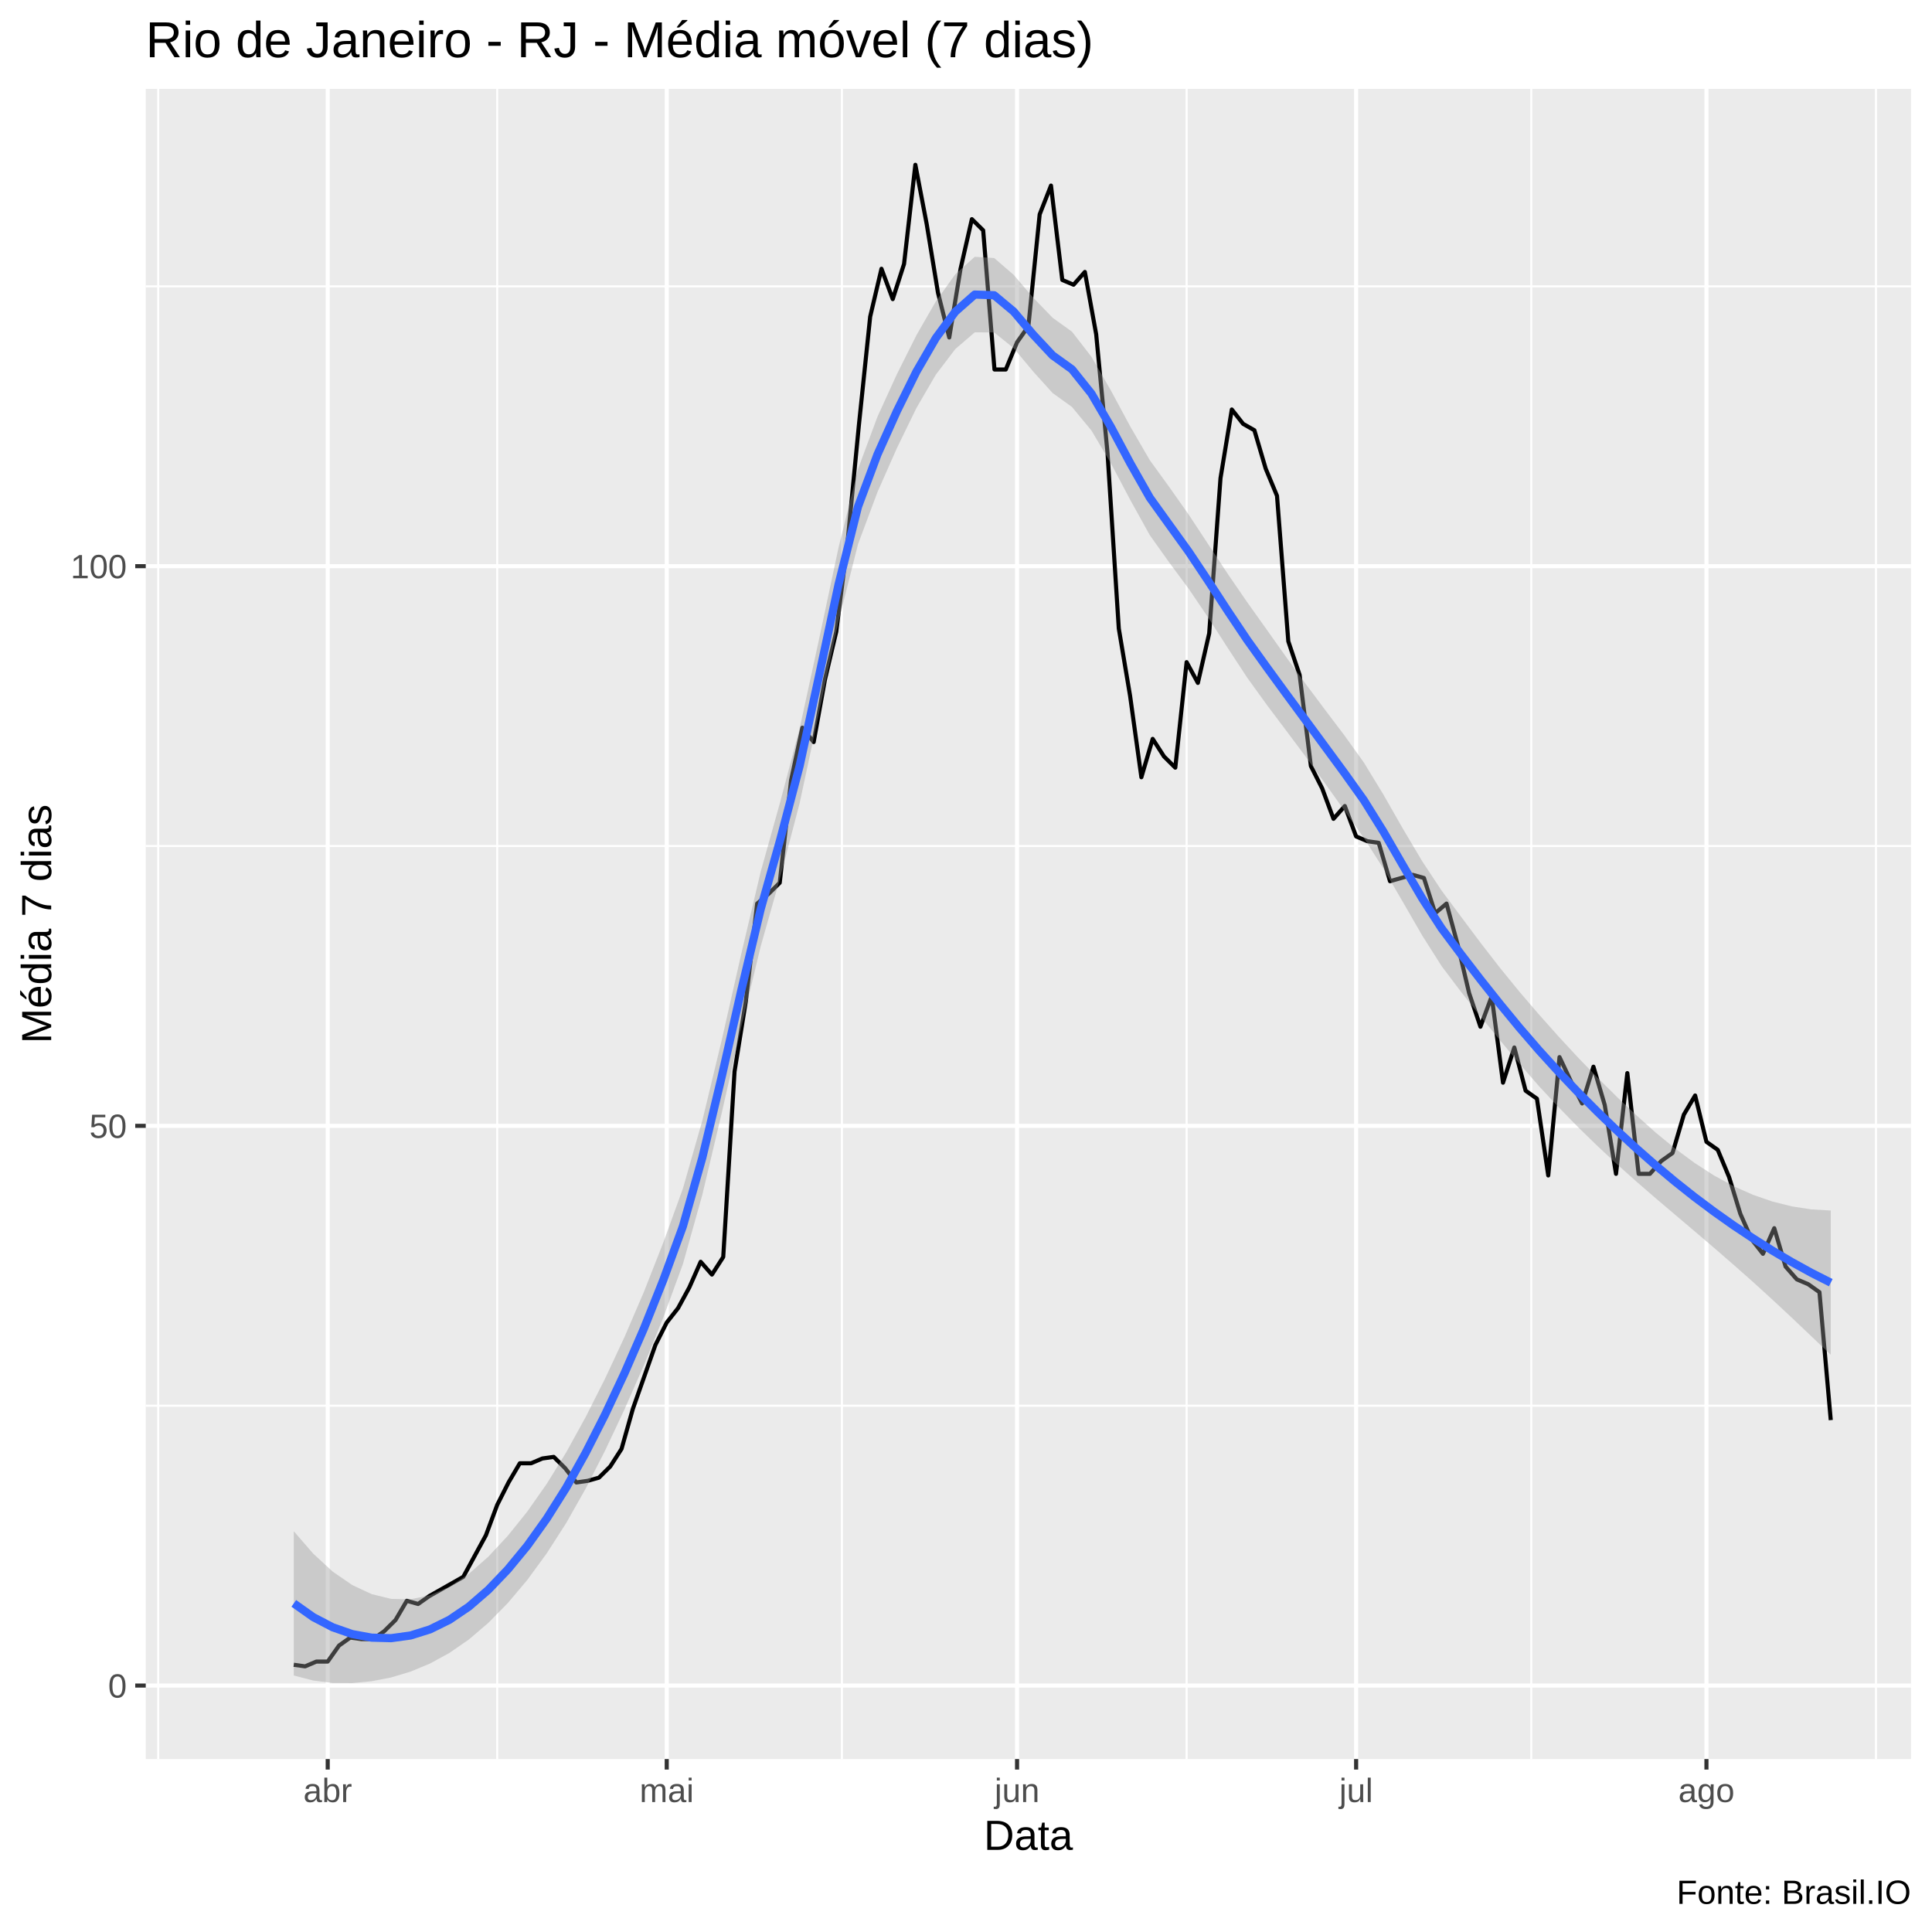
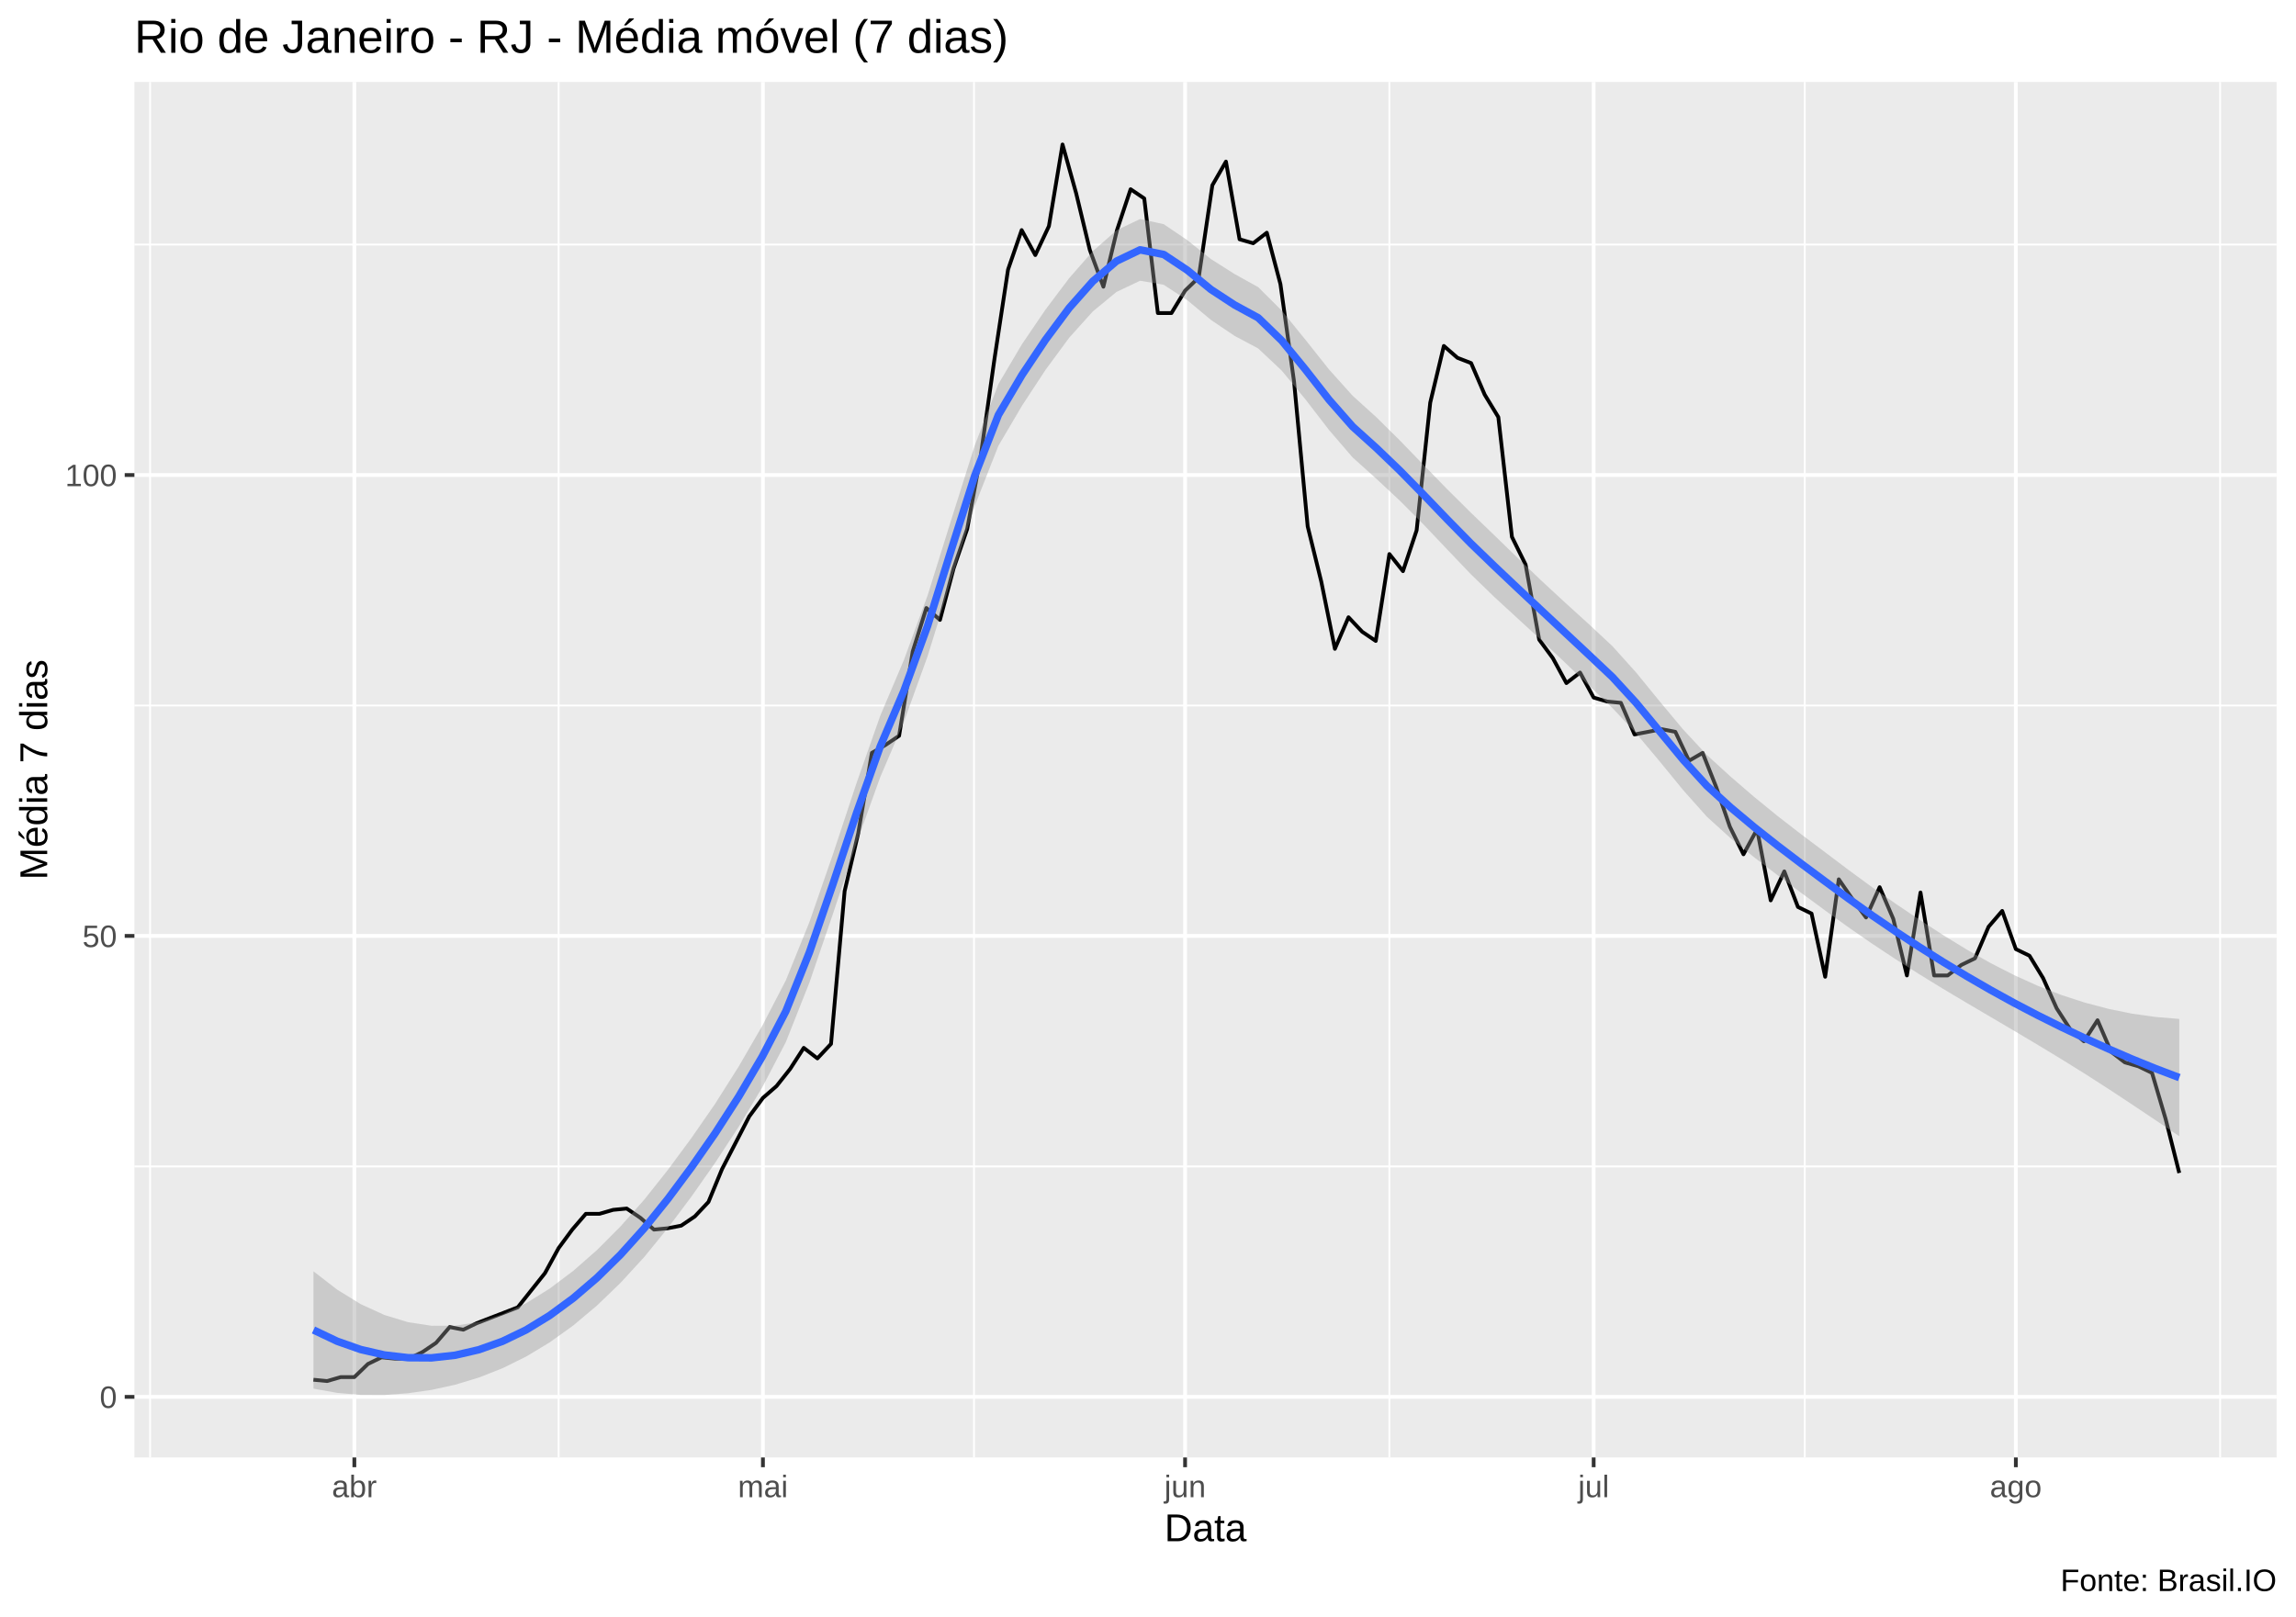
- <svg xmlns="http://www.w3.org/2000/svg" viewBox="0 0 504.00 504.00">
+ <svg xmlns="http://www.w3.org/2000/svg" viewBox="0 0 649.50 457.50">
  <defs>
    <style type="text/css">
    line, polyline, polygon, path, rect, circle {
      fill: none;
      stroke: #000000;
      stroke-linecap: round;
      stroke-linejoin: round;
      stroke-miterlimit: 10.00;
    }
  </style>
  </defs>
  <rect width="100%" height="100%" style="stroke: none; fill: #FFFFFF;" />
-   <rect x="-0" y="0.00" width="504.00" height="504.00" style="stroke-width: 1.07; stroke: #FFFFFF; fill: #FFFFFF;" />
+   <rect x="0.00" y="0" width="649.50" height="457.50" style="stroke-width: 1.07; stroke: #FFFFFF; fill: #FFFFFF;" />
  <defs>
-     <clipPath id="cpMzguMDJ8NDk4LjUyfDQ1OC44OHwyMy4xOQ==">
-       <rect x="38.02" y="23.19" width="460.50" height="435.69" />
+     <clipPath id="cpMzguMDJ8NjQ0LjAyfDQxMi4zOHwyMy4xOQ==">
+       <rect x="38.02" y="23.19" width="606.00" height="389.19" />
    </clipPath>
  </defs>
-   <rect x="38.02" y="23.19" width="460.50" height="435.69" style="stroke-width: 1.07; stroke: none; fill: #EBEBEB;" clip-path="url(#cpMzguMDJ8NDk4LjUyfDQ1OC44OHwyMy4xOQ==)" />
-   <polyline points="38.02,366.71 498.52,366.71 " style="stroke-width: 0.53; stroke: #FFFFFF; stroke-linecap: butt;" clip-path="url(#cpMzguMDJ8NDk4LjUyfDQ1OC44OHwyMy4xOQ==)" />
-   <polyline points="38.02,220.70 498.52,220.70 " style="stroke-width: 0.53; stroke: #FFFFFF; stroke-linecap: butt;" clip-path="url(#cpMzguMDJ8NDk4LjUyfDQ1OC44OHwyMy4xOQ==)" />
-   <polyline points="38.02,74.69 498.52,74.69 " style="stroke-width: 0.53; stroke: #FFFFFF; stroke-linecap: butt;" clip-path="url(#cpMzguMDJ8NDk4LjUyfDQ1OC44OHwyMy4xOQ==)" />
-   <polyline points="41.27,458.88 41.27,23.19 " style="stroke-width: 0.53; stroke: #FFFFFF; stroke-linecap: butt;" clip-path="url(#cpMzguMDJ8NDk4LjUyfDQ1OC44OHwyMy4xOQ==)" />
-   <polyline points="129.71,458.88 129.71,23.19 " style="stroke-width: 0.53; stroke: #FFFFFF; stroke-linecap: butt;" clip-path="url(#cpMzguMDJ8NDk4LjUyfDQ1OC44OHwyMy4xOQ==)" />
-   <polyline points="219.63,458.88 219.63,23.19 " style="stroke-width: 0.53; stroke: #FFFFFF; stroke-linecap: butt;" clip-path="url(#cpMzguMDJ8NDk4LjUyfDQ1OC44OHwyMy4xOQ==)" />
-   <polyline points="309.55,458.88 309.55,23.19 " style="stroke-width: 0.53; stroke: #FFFFFF; stroke-linecap: butt;" clip-path="url(#cpMzguMDJ8NDk4LjUyfDQ1OC44OHwyMy4xOQ==)" />
-   <polyline points="399.46,458.88 399.46,23.19 " style="stroke-width: 0.53; stroke: #FFFFFF; stroke-linecap: butt;" clip-path="url(#cpMzguMDJ8NDk4LjUyfDQ1OC44OHwyMy4xOQ==)" />
-   <polyline points="489.38,458.88 489.38,23.19 " style="stroke-width: 0.53; stroke: #FFFFFF; stroke-linecap: butt;" clip-path="url(#cpMzguMDJ8NDk4LjUyfDQ1OC44OHwyMy4xOQ==)" />
-   <polyline points="38.02,439.71 498.52,439.71 " style="stroke-width: 1.07; stroke: #FFFFFF; stroke-linecap: butt;" clip-path="url(#cpMzguMDJ8NDk4LjUyfDQ1OC44OHwyMy4xOQ==)" />
-   <polyline points="38.02,293.70 498.52,293.70 " style="stroke-width: 1.07; stroke: #FFFFFF; stroke-linecap: butt;" clip-path="url(#cpMzguMDJ8NDk4LjUyfDQ1OC44OHwyMy4xOQ==)" />
-   <polyline points="38.02,147.70 498.52,147.70 " style="stroke-width: 1.07; stroke: #FFFFFF; stroke-linecap: butt;" clip-path="url(#cpMzguMDJ8NDk4LjUyfDQ1OC44OHwyMy4xOQ==)" />
-   <polyline points="85.49,458.88 85.49,23.19 " style="stroke-width: 1.07; stroke: #FFFFFF; stroke-linecap: butt;" clip-path="url(#cpMzguMDJ8NDk4LjUyfDQ1OC44OHwyMy4xOQ==)" />
-   <polyline points="173.93,458.88 173.93,23.19 " style="stroke-width: 1.07; stroke: #FFFFFF; stroke-linecap: butt;" clip-path="url(#cpMzguMDJ8NDk4LjUyfDQ1OC44OHwyMy4xOQ==)" />
-   <polyline points="265.32,458.88 265.32,23.19 " style="stroke-width: 1.07; stroke: #FFFFFF; stroke-linecap: butt;" clip-path="url(#cpMzguMDJ8NDk4LjUyfDQ1OC44OHwyMy4xOQ==)" />
-   <polyline points="353.77,458.88 353.77,23.19 " style="stroke-width: 1.07; stroke: #FFFFFF; stroke-linecap: butt;" clip-path="url(#cpMzguMDJ8NDk4LjUyfDQ1OC44OHwyMy4xOQ==)" />
-   <polyline points="445.16,458.88 445.16,23.19 " style="stroke-width: 1.07; stroke: #FFFFFF; stroke-linecap: butt;" clip-path="url(#cpMzguMDJ8NDk4LjUyfDQ1OC44OHwyMy4xOQ==)" />
-   <polyline points="76.64,434.29 79.59,434.70 82.54,433.45 85.49,433.45 88.44,429.28 91.38,427.19 94.33,427.61 97.28,427.61 100.23,425.53 103.18,422.61 106.12,417.60 109.07,418.43 112.02,416.35 114.97,414.68 117.92,413.01 120.86,411.34 123.81,405.92 126.76,400.50 129.71,392.57 132.66,386.73 135.61,381.72 138.55,381.72 141.50,380.47 144.45,380.06 147.40,382.98 150.35,386.73 153.29,386.31 156.24,385.48 159.19,382.56 162.14,377.97 165.09,367.54 168.03,359.20 170.98,350.85 173.93,345.01 176.88,341.26 179.83,335.84 182.78,329.16 185.72,332.50 188.67,327.91 191.62,279.52 194.57,261.16 197.52,235.72 200.46,233.21 203.41,230.29 206.36,203.60 209.31,189.83 212.26,193.58 215.20,177.32 218.15,164.80 221.10,141.44 224.05,110.99 227.00,82.62 229.95,70.11 232.89,78.03 235.84,68.85 238.79,42.99 241.74,58.42 244.69,76.36 247.63,88.04 250.58,70.11 253.53,57.17 256.48,60.09 259.43,96.39 262.38,96.39 265.32,89.29 268.27,85.12 271.22,55.92 274.17,48.41 277.12,73.03 280.06,74.28 283.01,70.94 285.96,87.21 288.91,118.08 291.86,163.97 294.80,181.49 297.75,202.76 300.70,192.75 303.65,197.34 306.60,200.26 309.55,172.73 312.49,178.15 315.44,165.22 318.39,124.75 321.34,106.82 324.29,110.57 327.23,112.24 330.18,122.25 333.13,129.34 336.08,167.30 339.03,176.06 341.97,199.84 344.92,205.68 347.87,213.61 350.82,210.27 353.77,218.20 356.72,219.45 359.66,219.87 362.61,229.88 365.56,229.04 368.51,228.21 371.46,229.04 374.40,238.22 377.35,235.72 380.30,246.56 383.25,259.08 386.20,267.84 389.14,259.91 392.09,282.44 395.04,273.26 397.99,284.53 400.94,286.61 403.89,306.64 406.83,275.77 409.78,282.02 412.73,287.86 415.68,278.27 418.63,288.28 421.57,306.22 424.52,279.94 427.47,306.22 430.42,306.22 433.37,302.88 436.31,300.79 439.26,290.78 442.21,285.78 445.16,297.87 448.11,299.96 451.06,307.05 454.00,316.65 456.95,323.32 459.90,327.08 462.85,320.40 465.80,330.41 468.74,333.75 471.69,335.00 474.64,337.09 477.59,370.46 " style="stroke-width: 1.07; stroke-linecap: butt;" clip-path="url(#cpMzguMDJ8NDk4LjUyfDQ1OC44OHwyMy4xOQ==)" />
-   <polygon points="76.64,399.46 81.72,405.31 86.79,409.98 91.87,413.48 96.94,415.85 102.02,417.10 107.09,417.21 112.17,416.15 117.24,413.93 122.32,410.56 127.40,406.08 132.47,400.64 137.55,394.32 142.62,387.09 147.70,378.88 152.77,369.68 157.85,359.62 162.92,348.78 168.00,336.95 173.07,324.05 178.15,310.05 183.22,292.31 188.30,271.24 193.37,248.86 198.45,227.38 203.52,209.25 208.60,190.07 213.67,166.73 218.75,142.85 223.83,122.36 228.90,108.72 233.98,97.60 239.05,87.48 244.13,78.63 249.20,71.56 254.28,66.99 259.35,67.31 264.43,71.69 269.50,77.62 274.58,82.88 279.65,86.53 284.73,93.08 289.80,101.87 294.88,111.31 299.95,120.05 305.03,127.06 310.10,134.25 315.18,141.97 320.26,149.67 325.33,157.06 330.41,164.19 335.48,171.34 340.56,178.34 345.63,185.12 350.71,191.83 355.78,198.90 360.86,207.23 365.93,216.11 371.01,224.67 376.08,232.34 381.16,239.17 386.23,245.94 391.31,252.50 396.38,258.72 401.46,264.64 406.54,270.34 411.61,275.82 416.69,281.07 421.76,286.10 426.84,290.91 431.91,295.45 436.99,299.62 442.06,303.37 447.14,306.65 452.21,309.42 457.29,311.68 462.36,313.44 467.44,314.71 472.51,315.49 477.59,315.79 477.59,353.42 472.51,348.58 467.44,343.77 462.36,339.03 457.29,334.41 452.21,329.92 447.14,325.52 442.06,321.19 436.99,316.89 431.91,312.58 426.84,308.19 421.76,303.65 416.69,298.92 411.61,293.97 406.54,288.79 401.46,283.33 396.38,277.48 391.31,271.38 386.23,265.15 381.16,258.76 376.08,252.04 371.01,244.04 365.93,235.24 360.86,226.54 355.78,218.57 350.71,211.44 345.63,204.32 340.56,197.32 335.48,190.53 330.41,183.79 325.33,176.74 320.26,168.99 315.18,161.10 310.10,153.60 305.03,146.75 299.95,139.61 294.88,130.47 289.80,120.86 284.73,112.32 279.65,106.17 274.58,102.52 269.50,96.89 264.43,90.82 259.35,86.72 254.28,86.70 249.20,91.07 244.13,97.74 239.05,106.47 233.98,116.89 228.90,128.39 223.83,141.97 218.75,162.09 213.67,185.87 208.60,209.53 203.52,228.97 198.45,246.85 193.37,267.93 188.30,290.25 183.22,311.66 178.15,329.75 173.07,343.62 168.00,356.10 162.92,367.65 157.85,378.41 152.77,388.36 147.70,397.32 142.62,405.23 137.55,412.17 132.47,418.19 127.40,423.35 122.32,427.69 117.24,431.20 112.17,433.97 107.09,436.08 102.02,437.60 96.94,438.58 91.87,439.07 86.79,439.04 81.72,438.40 76.64,437.09 " style="stroke-width: 0.00; stroke: none; fill: #999999; fill-opacity: 0.40;" clip-path="url(#cpMzguMDJ8NDk4LjUyfDQ1OC44OHwyMy4xOQ==)" />
-   <polyline points="76.64,399.46 81.72,405.31 86.79,409.98 91.87,413.48 96.94,415.85 102.02,417.10 107.09,417.21 112.17,416.15 117.24,413.93 122.32,410.56 127.40,406.08 132.47,400.64 137.55,394.32 142.62,387.09 147.70,378.88 152.77,369.68 157.85,359.62 162.92,348.78 168.00,336.95 173.07,324.05 178.15,310.05 183.22,292.31 188.30,271.24 193.37,248.86 198.45,227.38 203.52,209.25 208.60,190.07 213.67,166.73 218.75,142.85 223.83,122.36 228.90,108.72 233.98,97.60 239.05,87.48 244.13,78.63 249.20,71.56 254.28,66.99 259.35,67.31 264.43,71.69 269.50,77.62 274.58,82.88 279.65,86.53 284.73,93.08 289.80,101.87 294.88,111.31 299.95,120.05 305.03,127.06 310.10,134.25 315.18,141.97 320.26,149.67 325.33,157.06 330.41,164.19 335.48,171.34 340.56,178.34 345.63,185.12 350.71,191.83 355.78,198.90 360.86,207.23 365.93,216.11 371.01,224.67 376.08,232.34 381.16,239.17 386.23,245.94 391.31,252.50 396.38,258.72 401.46,264.64 406.54,270.34 411.61,275.82 416.69,281.07 421.76,286.10 426.84,290.91 431.91,295.45 436.99,299.62 442.06,303.37 447.14,306.65 452.21,309.42 457.29,311.68 462.36,313.44 467.44,314.71 472.51,315.49 477.59,315.79 " style="stroke-width: 2.13; stroke: none;" clip-path="url(#cpMzguMDJ8NDk4LjUyfDQ1OC44OHwyMy4xOQ==)" />
-   <polyline points="477.59,353.42 472.51,348.58 467.44,343.77 462.36,339.03 457.29,334.41 452.21,329.92 447.14,325.52 442.06,321.19 436.99,316.89 431.91,312.58 426.84,308.19 421.76,303.65 416.69,298.92 411.61,293.97 406.54,288.79 401.46,283.33 396.38,277.48 391.31,271.38 386.23,265.15 381.16,258.76 376.08,252.04 371.01,244.04 365.93,235.24 360.86,226.54 355.78,218.57 350.71,211.44 345.63,204.32 340.56,197.32 335.48,190.53 330.41,183.79 325.33,176.74 320.26,168.99 315.18,161.10 310.10,153.60 305.03,146.75 299.95,139.61 294.88,130.47 289.80,120.86 284.73,112.32 279.65,106.17 274.58,102.52 269.50,96.89 264.43,90.82 259.35,86.72 254.28,86.70 249.20,91.07 244.13,97.74 239.05,106.47 233.98,116.89 228.90,128.39 223.83,141.97 218.75,162.09 213.67,185.87 208.60,209.53 203.52,228.97 198.45,246.85 193.37,267.93 188.30,290.25 183.22,311.66 178.15,329.75 173.07,343.62 168.00,356.10 162.92,367.65 157.85,378.41 152.77,388.36 147.70,397.32 142.62,405.23 137.55,412.17 132.47,418.19 127.40,423.35 122.32,427.69 117.24,431.20 112.17,433.97 107.09,436.08 102.02,437.60 96.94,438.58 91.87,439.07 86.79,439.04 81.72,438.40 76.64,437.09 " style="stroke-width: 2.13; stroke: none;" clip-path="url(#cpMzguMDJ8NDk4LjUyfDQ1OC44OHwyMy4xOQ==)" />
-   <polyline points="76.64,418.27 81.72,421.86 86.79,424.51 91.87,426.28 96.94,427.21 102.02,427.35 107.09,426.65 112.17,425.06 117.24,422.56 122.32,419.12 127.40,414.72 132.47,409.42 137.55,403.25 142.62,396.16 147.70,388.10 152.77,379.02 157.85,369.02 162.92,358.22 168.00,346.52 173.07,333.83 178.15,319.90 183.22,301.98 188.30,280.75 193.37,258.39 198.45,237.12 203.52,219.11 208.60,199.80 213.67,176.30 218.75,152.47 223.83,132.17 228.90,118.56 233.98,107.24 239.05,96.97 244.13,88.19 249.20,81.32 254.28,76.84 259.35,77.02 264.43,81.26 269.50,87.26 274.58,92.70 279.65,96.35 284.73,102.70 289.80,111.37 294.88,120.89 299.95,129.83 305.03,136.90 310.10,143.93 315.18,151.54 320.26,159.33 325.33,166.90 330.41,173.99 335.48,180.94 340.56,187.83 345.63,194.72 350.71,201.63 355.78,208.73 360.86,216.89 365.93,225.67 371.01,234.35 376.08,242.19 381.16,248.97 386.23,255.55 391.31,261.94 396.38,268.10 401.46,273.98 406.54,279.56 411.61,284.89 416.69,289.99 421.76,294.87 426.84,299.55 431.91,304.01 436.99,308.26 442.06,312.28 447.14,316.08 452.21,319.67 457.29,323.04 462.36,326.24 467.44,329.24 472.51,332.03 477.59,334.61 " style="stroke-width: 2.13; stroke: #3366FF; stroke-linecap: butt;" clip-path="url(#cpMzguMDJ8NDk4LjUyfDQ1OC44OHwyMy4xOQ==)" />
+   <rect x="38.02" y="23.19" width="606.00" height="389.19" style="stroke-width: 1.07; stroke: none; fill: #EBEBEB;" clip-path="url(#cpMzguMDJ8NjQ0LjAyfDQxMi4zOHwyMy4xOQ==)" />
+   <polyline points="38.02,330.02 644.02,330.02 " style="stroke-width: 0.53; stroke: #FFFFFF; stroke-linecap: butt;" clip-path="url(#cpMzguMDJ8NjQ0LjAyfDQxMi4zOHwyMy4xOQ==)" />
+   <polyline points="38.02,199.61 644.02,199.61 " style="stroke-width: 0.53; stroke: #FFFFFF; stroke-linecap: butt;" clip-path="url(#cpMzguMDJ8NjQ0LjAyfDQxMi4zOHwyMy4xOQ==)" />
+   <polyline points="38.02,69.19 644.02,69.19 " style="stroke-width: 0.53; stroke: #FFFFFF; stroke-linecap: butt;" clip-path="url(#cpMzguMDJ8NjQ0LjAyfDQxMi4zOHwyMy4xOQ==)" />
+   <polyline points="42.45,412.38 42.45,23.19 " style="stroke-width: 0.53; stroke: #FFFFFF; stroke-linecap: butt;" clip-path="url(#cpMzguMDJ8NjQ0LjAyfDQxMi4zOHwyMy4xOQ==)" />
+   <polyline points="158.03,412.38 158.03,23.19 " style="stroke-width: 0.53; stroke: #FFFFFF; stroke-linecap: butt;" clip-path="url(#cpMzguMDJ8NjQ0LjAyfDQxMi4zOHwyMy4xOQ==)" />
+   <polyline points="275.53,412.38 275.53,23.19 " style="stroke-width: 0.53; stroke: #FFFFFF; stroke-linecap: butt;" clip-path="url(#cpMzguMDJ8NjQ0LjAyfDQxMi4zOHwyMy4xOQ==)" />
+   <polyline points="393.03,412.38 393.03,23.19 " style="stroke-width: 0.53; stroke: #FFFFFF; stroke-linecap: butt;" clip-path="url(#cpMzguMDJ8NjQ0LjAyfDQxMi4zOHwyMy4xOQ==)" />
+   <polyline points="510.53,412.38 510.53,23.19 " style="stroke-width: 0.53; stroke: #FFFFFF; stroke-linecap: butt;" clip-path="url(#cpMzguMDJ8NjQ0LjAyfDQxMi4zOHwyMy4xOQ==)" />
+   <polyline points="628.03,412.38 628.03,23.19 " style="stroke-width: 0.53; stroke: #FFFFFF; stroke-linecap: butt;" clip-path="url(#cpMzguMDJ8NjQ0LjAyfDQxMi4zOHwyMy4xOQ==)" />
+   <polyline points="38.02,395.22 644.02,395.22 " style="stroke-width: 1.07; stroke: #FFFFFF; stroke-linecap: butt;" clip-path="url(#cpMzguMDJ8NjQ0LjAyfDQxMi4zOHwyMy4xOQ==)" />
+   <polyline points="38.02,264.81 644.02,264.81 " style="stroke-width: 1.07; stroke: #FFFFFF; stroke-linecap: butt;" clip-path="url(#cpMzguMDJ8NjQ0LjAyfDQxMi4zOHwyMy4xOQ==)" />
+   <polyline points="38.02,134.40 644.02,134.40 " style="stroke-width: 1.07; stroke: #FFFFFF; stroke-linecap: butt;" clip-path="url(#cpMzguMDJ8NjQ0LjAyfDQxMi4zOHwyMy4xOQ==)" />
+   <polyline points="100.24,412.38 100.24,23.19 " style="stroke-width: 1.07; stroke: #FFFFFF; stroke-linecap: butt;" clip-path="url(#cpMzguMDJ8NjQ0LjAyfDQxMi4zOHwyMy4xOQ==)" />
+   <polyline points="215.82,412.38 215.82,23.19 " style="stroke-width: 1.07; stroke: #FFFFFF; stroke-linecap: butt;" clip-path="url(#cpMzguMDJ8NjQ0LjAyfDQxMi4zOHwyMy4xOQ==)" />
+   <polyline points="335.24,412.38 335.24,23.19 " style="stroke-width: 1.07; stroke: #FFFFFF; stroke-linecap: butt;" clip-path="url(#cpMzguMDJ8NjQ0LjAyfDQxMi4zOHwyMy4xOQ==)" />
+   <polyline points="450.82,412.38 450.82,23.19 " style="stroke-width: 1.07; stroke: #FFFFFF; stroke-linecap: butt;" clip-path="url(#cpMzguMDJ8NjQ0LjAyfDQxMi4zOHwyMy4xOQ==)" />
+   <polyline points="570.25,412.38 570.25,23.19 " style="stroke-width: 1.07; stroke: #FFFFFF; stroke-linecap: butt;" clip-path="url(#cpMzguMDJ8NjQ0LjAyfDQxMi4zOHwyMy4xOQ==)" />
+   <polyline points="88.68,390.38 92.53,390.75 96.39,389.63 100.24,389.63 104.09,385.91 107.94,384.04 111.80,384.42 115.65,384.42 119.50,382.55 123.35,379.95 127.21,375.47 131.06,376.22 134.91,374.36 138.76,372.87 142.62,371.38 146.47,369.89 150.32,365.04 154.17,360.20 158.03,353.12 161.88,347.90 165.73,343.43 169.58,343.43 173.44,342.31 177.29,341.94 181.14,344.55 185.00,347.90 188.85,347.53 192.70,346.78 196.55,344.18 200.41,340.08 204.26,330.76 208.11,323.31 211.96,315.86 215.82,310.64 219.67,307.29 223.52,302.44 227.37,296.48 231.23,299.46 235.08,295.36 238.93,252.14 242.78,235.75 246.64,213.02 250.49,210.78 254.34,208.18 258.19,184.33 262.05,172.03 265.90,175.39 269.75,160.85 273.60,149.68 277.46,128.81 281.31,101.61 285.16,76.27 289.01,65.10 292.87,72.17 296.72,63.98 300.57,40.88 304.42,54.66 308.28,70.68 312.13,81.12 315.98,65.10 319.83,53.54 323.69,56.15 327.54,88.57 331.39,88.57 335.24,82.24 339.10,78.51 342.95,52.43 346.80,45.72 350.65,67.70 354.51,68.82 358.36,65.84 362.21,80.37 366.06,107.94 369.92,148.93 373.77,164.58 377.62,183.58 381.47,174.64 385.33,178.74 389.18,181.35 393.03,156.76 396.88,161.60 400.74,150.05 404.59,113.91 408.44,97.88 412.29,101.24 416.15,102.73 420.00,111.67 423.85,118.01 427.70,151.91 431.56,159.74 435.41,180.98 439.26,186.19 443.11,193.27 446.97,190.29 450.82,197.37 454.67,198.49 458.52,198.86 462.38,207.80 466.23,207.06 470.08,206.31 473.93,207.06 477.79,215.25 481.64,213.02 485.49,222.71 489.34,233.89 493.20,241.71 497.05,234.63 500.90,254.75 504.75,246.55 508.61,256.61 512.46,258.48 516.31,276.36 520.16,248.79 524.02,254.38 527.87,259.59 531.72,251.02 535.57,259.97 539.43,275.99 543.28,252.52 547.13,275.99 550.98,275.99 554.84,273.01 558.69,271.15 562.54,262.20 566.39,257.73 570.25,268.54 574.10,270.40 577.95,276.73 581.80,285.30 585.66,291.27 589.51,294.62 593.36,288.66 597.21,297.60 601.07,300.58 604.92,301.70 608.77,303.56 612.62,316.60 616.48,331.88 " style="stroke-width: 1.07; stroke-linecap: butt;" clip-path="url(#cpMzguMDJ8NjQ0LjAyfDQxMi4zOHwyMy4xOQ==)" />
+   <polygon points="88.68,359.70 95.36,364.87 102.04,368.99 108.73,372.05 115.41,374.09 122.09,375.11 128.77,375.09 135.45,374.01 142.13,371.89 148.81,368.74 155.49,364.59 162.17,359.57 168.85,353.70 175.53,347.00 182.22,339.45 188.90,331.04 195.58,322.00 202.26,312.35 208.94,301.80 215.62,290.25 222.30,277.38 228.98,260.86 235.66,241.59 242.34,221.44 249.02,202.49 255.71,186.70 262.39,168.50 269.07,147.14 275.75,125.99 282.43,108.66 289.11,97.37 295.79,87.55 302.47,78.68 309.15,71.06 315.83,65.18 322.51,61.96 329.20,63.43 335.88,67.95 342.56,73.30 349.24,77.53 355.92,81.24 362.60,87.89 369.28,96.12 375.96,104.53 382.64,111.97 389.32,118.02 396.00,124.62 402.69,131.53 409.37,138.39 416.05,145.02 422.73,151.45 429.41,157.94 436.09,164.34 442.77,170.52 449.45,176.59 456.13,182.82 462.81,190.25 469.49,198.44 476.18,206.45 482.86,213.62 489.54,219.72 496.22,225.47 502.90,230.92 509.58,236.09 516.26,241.11 522.94,246.15 529.62,251.04 536.30,255.73 542.99,260.23 549.67,264.56 556.35,268.66 563.03,272.45 569.71,275.87 576.39,278.90 583.07,281.50 589.75,283.67 596.43,285.44 603.11,286.80 609.79,287.74 616.48,288.29 616.48,321.48 609.79,316.96 603.11,312.48 596.43,308.08 589.75,303.79 583.07,299.64 576.39,295.59 569.71,291.62 563.03,287.69 556.35,283.76 549.67,279.78 542.99,275.68 536.30,271.44 529.62,267.02 522.94,262.40 516.26,257.58 509.58,252.66 502.90,247.67 496.22,242.56 489.54,237.15 482.86,231.09 476.18,223.60 469.49,215.42 462.81,207.46 456.13,200.32 449.45,193.94 442.77,187.52 436.09,181.20 429.41,175.06 422.73,168.92 416.05,162.44 409.37,155.44 402.69,148.39 396.00,141.67 389.32,135.44 382.64,129.43 375.96,121.66 369.28,112.99 362.60,104.88 355.92,98.59 349.24,95.03 342.56,90.52 335.88,84.94 329.20,80.58 322.51,79.43 315.83,82.60 309.15,88.11 302.47,95.54 295.79,104.61 289.11,114.79 282.43,126.13 275.75,143.13 269.07,164.13 262.39,185.71 255.71,204.20 249.02,219.84 242.34,238.43 235.66,258.46 228.98,277.98 222.30,294.85 215.62,307.67 208.94,318.84 202.26,329.06 195.58,338.58 188.90,347.49 182.22,355.68 175.53,362.97 168.85,369.41 162.17,375.02 155.49,379.81 148.81,383.84 142.13,387.13 135.45,389.76 128.77,391.78 122.09,393.25 115.41,394.20 108.73,394.69 102.04,394.67 95.36,394.09 88.68,392.90 " style="stroke-width: 0.00; stroke: none; fill: #999999; fill-opacity: 0.40;" clip-path="url(#cpMzguMDJ8NjQ0LjAyfDQxMi4zOHwyMy4xOQ==)" />
+   <polyline points="88.68,359.70 95.36,364.87 102.04,368.99 108.73,372.05 115.41,374.09 122.09,375.11 128.77,375.09 135.45,374.01 142.13,371.89 148.81,368.74 155.49,364.59 162.17,359.57 168.85,353.70 175.53,347.00 182.22,339.45 188.90,331.04 195.58,322.00 202.26,312.35 208.94,301.80 215.62,290.25 222.30,277.38 228.98,260.86 235.66,241.59 242.34,221.44 249.02,202.49 255.71,186.70 262.39,168.50 269.07,147.14 275.75,125.99 282.43,108.66 289.11,97.37 295.79,87.55 302.47,78.68 309.15,71.06 315.83,65.18 322.51,61.96 329.20,63.43 335.88,67.95 342.56,73.30 349.24,77.53 355.92,81.24 362.60,87.89 369.28,96.12 375.96,104.53 382.64,111.97 389.32,118.02 396.00,124.62 402.69,131.53 409.37,138.39 416.05,145.02 422.73,151.45 429.41,157.94 436.09,164.34 442.77,170.52 449.45,176.59 456.13,182.82 462.81,190.25 469.49,198.44 476.18,206.45 482.86,213.62 489.54,219.72 496.22,225.47 502.90,230.92 509.58,236.09 516.26,241.11 522.94,246.15 529.62,251.04 536.30,255.73 542.99,260.23 549.67,264.56 556.35,268.66 563.03,272.45 569.71,275.87 576.39,278.90 583.07,281.50 589.75,283.67 596.43,285.44 603.11,286.80 609.79,287.74 616.48,288.29 " style="stroke-width: 2.13; stroke: none;" clip-path="url(#cpMzguMDJ8NjQ0LjAyfDQxMi4zOHwyMy4xOQ==)" />
+   <polyline points="616.48,321.48 609.79,316.96 603.11,312.48 596.43,308.08 589.75,303.79 583.07,299.64 576.39,295.59 569.71,291.62 563.03,287.69 556.35,283.76 549.67,279.78 542.99,275.68 536.30,271.44 529.62,267.02 522.94,262.40 516.26,257.58 509.58,252.66 502.90,247.67 496.22,242.56 489.54,237.15 482.86,231.09 476.18,223.60 469.49,215.42 462.81,207.46 456.13,200.32 449.45,193.94 442.77,187.52 436.09,181.20 429.41,175.06 422.73,168.92 416.05,162.44 409.37,155.44 402.69,148.39 396.00,141.67 389.32,135.44 382.64,129.43 375.96,121.66 369.28,112.99 362.60,104.88 355.92,98.59 349.24,95.03 342.56,90.52 335.88,84.94 329.20,80.58 322.51,79.43 315.83,82.60 309.15,88.11 302.47,95.54 295.79,104.61 289.11,114.79 282.43,126.13 275.75,143.13 269.07,164.13 262.39,185.71 255.71,204.20 249.02,219.84 242.34,238.43 235.66,258.46 228.98,277.98 222.30,294.85 215.62,307.67 208.94,318.84 202.26,329.06 195.58,338.58 188.90,347.49 182.22,355.68 175.53,362.97 168.85,369.41 162.17,375.02 155.49,379.81 148.81,383.84 142.13,387.13 135.45,389.76 128.77,391.78 122.09,393.25 115.41,394.20 108.73,394.69 102.04,394.67 95.36,394.09 88.68,392.90 " style="stroke-width: 2.13; stroke: none;" clip-path="url(#cpMzguMDJ8NjQ0LjAyfDQxMi4zOHwyMy4xOQ==)" />
+   <polyline points="88.68,376.30 95.36,379.48 102.04,381.83 108.73,383.37 115.41,384.14 122.09,384.18 128.77,383.44 135.45,381.89 142.13,379.51 148.81,376.29 155.49,372.20 162.17,367.29 168.85,361.56 175.53,354.99 182.22,347.56 188.90,339.26 195.58,330.29 202.26,320.70 208.94,310.32 215.62,298.96 222.30,286.12 228.98,269.42 235.66,250.03 242.34,229.94 249.02,211.16 255.71,195.45 262.39,177.11 269.07,155.64 275.75,134.56 282.43,117.40 289.11,106.08 295.79,96.08 302.47,87.11 309.15,79.58 315.83,73.89 322.51,70.69 329.20,72.00 335.88,76.45 342.56,81.91 349.24,86.28 355.92,89.91 362.60,96.39 369.28,104.55 375.96,113.10 382.64,120.70 389.32,126.73 396.00,133.14 402.69,139.96 409.37,146.92 416.05,153.73 422.73,160.18 429.41,166.50 436.09,172.77 442.77,179.02 449.45,185.27 456.13,191.57 462.81,198.85 469.49,206.93 476.18,215.02 482.86,222.35 489.54,228.43 496.22,234.02 502.90,239.30 509.58,244.38 516.26,249.35 522.94,254.27 529.62,259.03 536.30,263.58 542.99,267.96 549.67,272.17 556.35,276.21 563.03,280.07 569.71,283.75 576.39,287.24 583.07,290.57 589.75,293.73 596.43,296.76 603.11,299.64 609.79,302.35 616.48,304.89 " style="stroke-width: 2.13; stroke: #3366FF; stroke-linecap: butt;" clip-path="url(#cpMzguMDJ8NjQ0LjAyfDQxMi4zOHwyMy4xOQ==)" />
  <defs>
-     <clipPath id="cpMC4wMHw1MDQuMDB8NTA0LjAwfDAuMDA=">
-       <rect x="0.00" y="0.00" width="504.00" height="504.00" />
+     <clipPath id="cpMC4wMHw2NDkuNTB8NDU3LjUwfDAuMDA=">
+       <rect x="0.00" y="0.00" width="649.50" height="457.50" />
    </clipPath>
  </defs>
-   <g clip-path="url(#cpMC4wMHw1MDQuMDB8NTA0LjAwfDAuMDA=)">
-     <text x="28.20" y="442.86" style="font-size: 8.80px; fill: #4D4D4D; font-family: Arial;" textLength="4.89px" lengthAdjust="spacingAndGlyphs">0</text>
+   <g clip-path="url(#cpMC4wMHw2NDkuNTB8NDU3LjUwfDAuMDA=)">
+     <text x="28.20" y="398.37" style="font-size: 8.80px; fill: #4D4D4D; font-family: Arial;" textLength="4.89px" lengthAdjust="spacingAndGlyphs">0</text>
  </g>
-   <g clip-path="url(#cpMC4wMHw1MDQuMDB8NTA0LjAwfDAuMDA=)">
-     <text x="23.30" y="296.85" style="font-size: 8.80px; fill: #4D4D4D; font-family: Arial;" textLength="9.79px" lengthAdjust="spacingAndGlyphs">50</text>
+   <g clip-path="url(#cpMC4wMHw2NDkuNTB8NDU3LjUwfDAuMDA=)">
+     <text x="23.30" y="267.96" style="font-size: 8.80px; fill: #4D4D4D; font-family: Arial;" textLength="9.79px" lengthAdjust="spacingAndGlyphs">50</text>
  </g>
-   <g clip-path="url(#cpMC4wMHw1MDQuMDB8NTA0LjAwfDAuMDA=)">
-     <text x="18.41" y="150.85" style="font-size: 8.80px; fill: #4D4D4D; font-family: Arial;" textLength="14.68px" lengthAdjust="spacingAndGlyphs">100</text>
+   <g clip-path="url(#cpMC4wMHw2NDkuNTB8NDU3LjUwfDAuMDA=)">
+     <text x="18.41" y="137.55" style="font-size: 8.80px; fill: #4D4D4D; font-family: Arial;" textLength="14.68px" lengthAdjust="spacingAndGlyphs">100</text>
  </g>
-   <polyline points="35.28,439.71 38.02,439.71 " style="stroke-width: 1.07; stroke: #333333; stroke-linecap: butt;" clip-path="url(#cpMC4wMHw1MDQuMDB8NTA0LjAwfDAuMDA=)" />
-   <polyline points="35.28,293.70 38.02,293.70 " style="stroke-width: 1.07; stroke: #333333; stroke-linecap: butt;" clip-path="url(#cpMC4wMHw1MDQuMDB8NTA0LjAwfDAuMDA=)" />
-   <polyline points="35.28,147.70 38.02,147.70 " style="stroke-width: 1.07; stroke: #333333; stroke-linecap: butt;" clip-path="url(#cpMC4wMHw1MDQuMDB8NTA0LjAwfDAuMDA=)" />
-   <polyline points="85.49,461.62 85.49,458.88 " style="stroke-width: 1.07; stroke: #333333; stroke-linecap: butt;" clip-path="url(#cpMC4wMHw1MDQuMDB8NTA0LjAwfDAuMDA=)" />
-   <polyline points="173.93,461.62 173.93,458.88 " style="stroke-width: 1.07; stroke: #333333; stroke-linecap: butt;" clip-path="url(#cpMC4wMHw1MDQuMDB8NTA0LjAwfDAuMDA=)" />
-   <polyline points="265.32,461.62 265.32,458.88 " style="stroke-width: 1.07; stroke: #333333; stroke-linecap: butt;" clip-path="url(#cpMC4wMHw1MDQuMDB8NTA0LjAwfDAuMDA=)" />
-   <polyline points="353.77,461.62 353.77,458.88 " style="stroke-width: 1.07; stroke: #333333; stroke-linecap: butt;" clip-path="url(#cpMC4wMHw1MDQuMDB8NTA0LjAwfDAuMDA=)" />
-   <polyline points="445.16,461.62 445.16,458.88 " style="stroke-width: 1.07; stroke: #333333; stroke-linecap: butt;" clip-path="url(#cpMC4wMHw1MDQuMDB8NTA0LjAwfDAuMDA=)" />
-   <g clip-path="url(#cpMC4wMHw1MDQuMDB8NTA0LjAwfDAuMDA=)">
-     <text x="79.13" y="470.11" style="font-size: 8.80px; fill: #4D4D4D; font-family: Arial;" textLength="12.72px" lengthAdjust="spacingAndGlyphs">abr</text>
+   <polyline points="35.28,395.22 38.02,395.22 " style="stroke-width: 1.07; stroke: #333333; stroke-linecap: butt;" clip-path="url(#cpMC4wMHw2NDkuNTB8NDU3LjUwfDAuMDA=)" />
+   <polyline points="35.28,264.81 38.02,264.81 " style="stroke-width: 1.07; stroke: #333333; stroke-linecap: butt;" clip-path="url(#cpMC4wMHw2NDkuNTB8NDU3LjUwfDAuMDA=)" />
+   <polyline points="35.28,134.40 38.02,134.40 " style="stroke-width: 1.07; stroke: #333333; stroke-linecap: butt;" clip-path="url(#cpMC4wMHw2NDkuNTB8NDU3LjUwfDAuMDA=)" />
+   <polyline points="100.24,415.12 100.24,412.38 " style="stroke-width: 1.07; stroke: #333333; stroke-linecap: butt;" clip-path="url(#cpMC4wMHw2NDkuNTB8NDU3LjUwfDAuMDA=)" />
+   <polyline points="215.82,415.12 215.82,412.38 " style="stroke-width: 1.07; stroke: #333333; stroke-linecap: butt;" clip-path="url(#cpMC4wMHw2NDkuNTB8NDU3LjUwfDAuMDA=)" />
+   <polyline points="335.24,415.12 335.24,412.38 " style="stroke-width: 1.07; stroke: #333333; stroke-linecap: butt;" clip-path="url(#cpMC4wMHw2NDkuNTB8NDU3LjUwfDAuMDA=)" />
+   <polyline points="450.82,415.12 450.82,412.38 " style="stroke-width: 1.07; stroke: #333333; stroke-linecap: butt;" clip-path="url(#cpMC4wMHw2NDkuNTB8NDU3LjUwfDAuMDA=)" />
+   <polyline points="570.25,415.12 570.25,412.38 " style="stroke-width: 1.07; stroke: #333333; stroke-linecap: butt;" clip-path="url(#cpMC4wMHw2NDkuNTB8NDU3LjUwfDAuMDA=)" />
+   <g clip-path="url(#cpMC4wMHw2NDkuNTB8NDU3LjUwfDAuMDA=)">
+     <text x="93.88" y="423.61" style="font-size: 8.80px; fill: #4D4D4D; font-family: Arial;" textLength="12.72px" lengthAdjust="spacingAndGlyphs">abr</text>
  </g>
-   <g clip-path="url(#cpMC4wMHw1MDQuMDB8NTA0LjAwfDAuMDA=)">
-     <text x="166.84" y="470.11" style="font-size: 8.80px; fill: #4D4D4D; font-family: Arial;" textLength="14.18px" lengthAdjust="spacingAndGlyphs">mai</text>
+   <g clip-path="url(#cpMC4wMHw2NDkuNTB8NDU3LjUwfDAuMDA=)">
+     <text x="208.73" y="423.61" style="font-size: 8.80px; fill: #4D4D4D; font-family: Arial;" textLength="14.18px" lengthAdjust="spacingAndGlyphs">mai</text>
  </g>
-   <g clip-path="url(#cpMC4wMHw1MDQuMDB8NTA0LjAwfDAuMDA=)">
-     <text x="259.45" y="470.11" style="font-size: 8.80px; fill: #4D4D4D; font-family: Arial;" textLength="11.74px" lengthAdjust="spacingAndGlyphs">jun</text>
+   <g clip-path="url(#cpMC4wMHw2NDkuNTB8NDU3LjUwfDAuMDA=)">
+     <text x="329.37" y="423.61" style="font-size: 8.80px; fill: #4D4D4D; font-family: Arial;" textLength="11.74px" lengthAdjust="spacingAndGlyphs">jun</text>
  </g>
-   <g clip-path="url(#cpMC4wMHw1MDQuMDB8NTA0LjAwfDAuMDA=)">
-     <text x="349.37" y="470.11" style="font-size: 8.80px; fill: #4D4D4D; font-family: Arial;" textLength="8.80px" lengthAdjust="spacingAndGlyphs">jul</text>
+   <g clip-path="url(#cpMC4wMHw2NDkuNTB8NDU3LjUwfDAuMDA=)">
+     <text x="446.42" y="423.61" style="font-size: 8.80px; fill: #4D4D4D; font-family: Arial;" textLength="8.80px" lengthAdjust="spacingAndGlyphs">jul</text>
  </g>
-   <g clip-path="url(#cpMC4wMHw1MDQuMDB8NTA0LjAwfDAuMDA=)">
-     <text x="437.82" y="470.11" style="font-size: 8.80px; fill: #4D4D4D; font-family: Arial;" textLength="14.68px" lengthAdjust="spacingAndGlyphs">ago</text>
+   <g clip-path="url(#cpMC4wMHw2NDkuNTB8NDU3LjUwfDAuMDA=)">
+     <text x="562.90" y="423.61" style="font-size: 8.80px; fill: #4D4D4D; font-family: Arial;" textLength="14.68px" lengthAdjust="spacingAndGlyphs">ago</text>
  </g>
-   <g clip-path="url(#cpMC4wMHw1MDQuMDB8NTA0LjAwfDAuMDA=)">
-     <text x="256.65" y="482.57" style="font-size: 11.00px; font-family: Arial;" textLength="23.24px" lengthAdjust="spacingAndGlyphs">Data</text>
+   <g clip-path="url(#cpMC4wMHw2NDkuNTB8NDU3LjUwfDAuMDA=)">
+     <text x="329.40" y="436.07" style="font-size: 11.00px; font-family: Arial;" textLength="23.24px" lengthAdjust="spacingAndGlyphs">Data</text>
  </g>
-   <g clip-path="url(#cpMC4wMHw1MDQuMDB8NTA0LjAwfDAuMDA=)">
-     <text transform="translate(13.35,272.22) rotate(-90)" style="font-size: 11.00px; font-family: Arial;" textLength="62.37px" lengthAdjust="spacingAndGlyphs">Média 7 dias</text>
+   <g clip-path="url(#cpMC4wMHw2NDkuNTB8NDU3LjUwfDAuMDA=)">
+     <text transform="translate(13.35,248.97) rotate(-90)" style="font-size: 11.00px; font-family: Arial;" textLength="62.37px" lengthAdjust="spacingAndGlyphs">Média 7 dias</text>
  </g>
-   <g clip-path="url(#cpMC4wMHw1MDQuMDB8NTA0LjAwfDAuMDA=)">
+   <g clip-path="url(#cpMC4wMHw2NDkuNTB8NDU3LjUwfDAuMDA=)">
    <text x="38.02" y="14.93" style="font-size: 13.20px; font-family: Arial;" textLength="247.22px" lengthAdjust="spacingAndGlyphs">Rio de Janeiro - RJ - Média móvel (7 dias)</text>
  </g>
-   <g clip-path="url(#cpMC4wMHw1MDQuMDB8NTA0LjAwfDAuMDA=)">
-     <text x="437.39" y="496.67" style="font-size: 8.80px; font-family: Arial;" textLength="61.13px" lengthAdjust="spacingAndGlyphs">Fonte: Brasil.IO</text>
+   <g clip-path="url(#cpMC4wMHw2NDkuNTB8NDU3LjUwfDAuMDA=)">
+     <text x="582.89" y="450.17" style="font-size: 8.80px; font-family: Arial;" textLength="61.13px" lengthAdjust="spacingAndGlyphs">Fonte: Brasil.IO</text>
  </g>
</svg>
